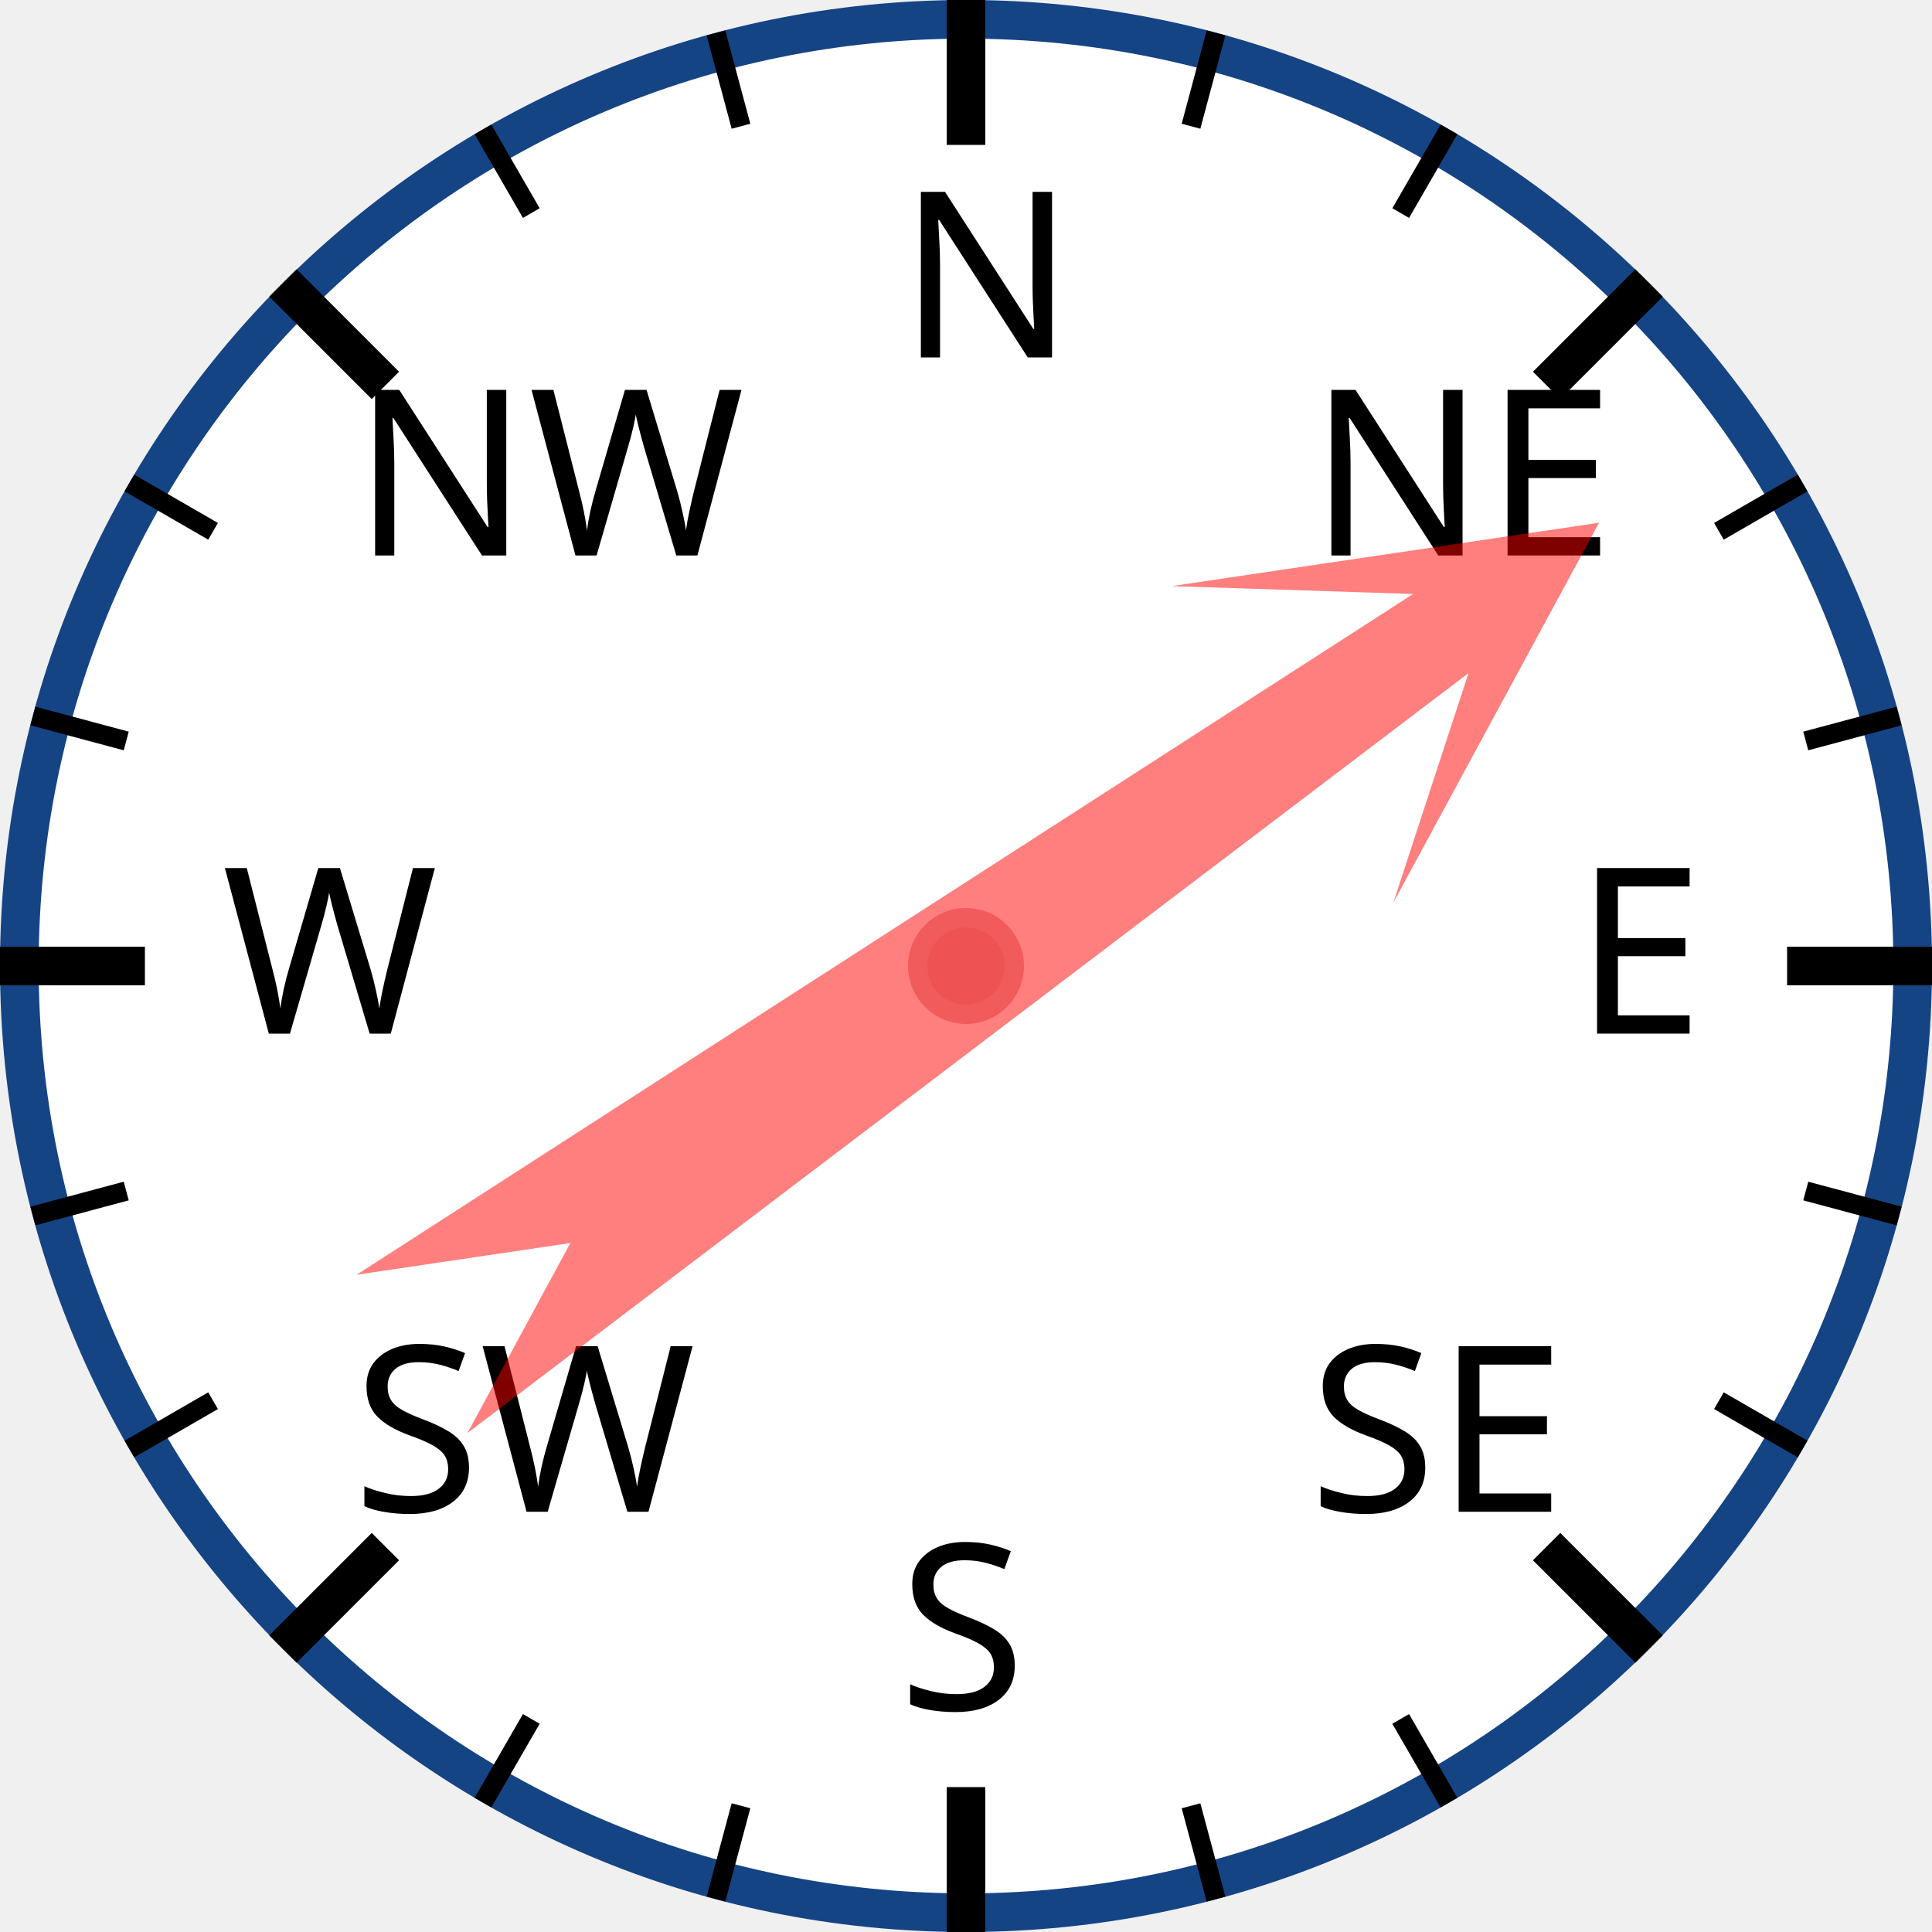
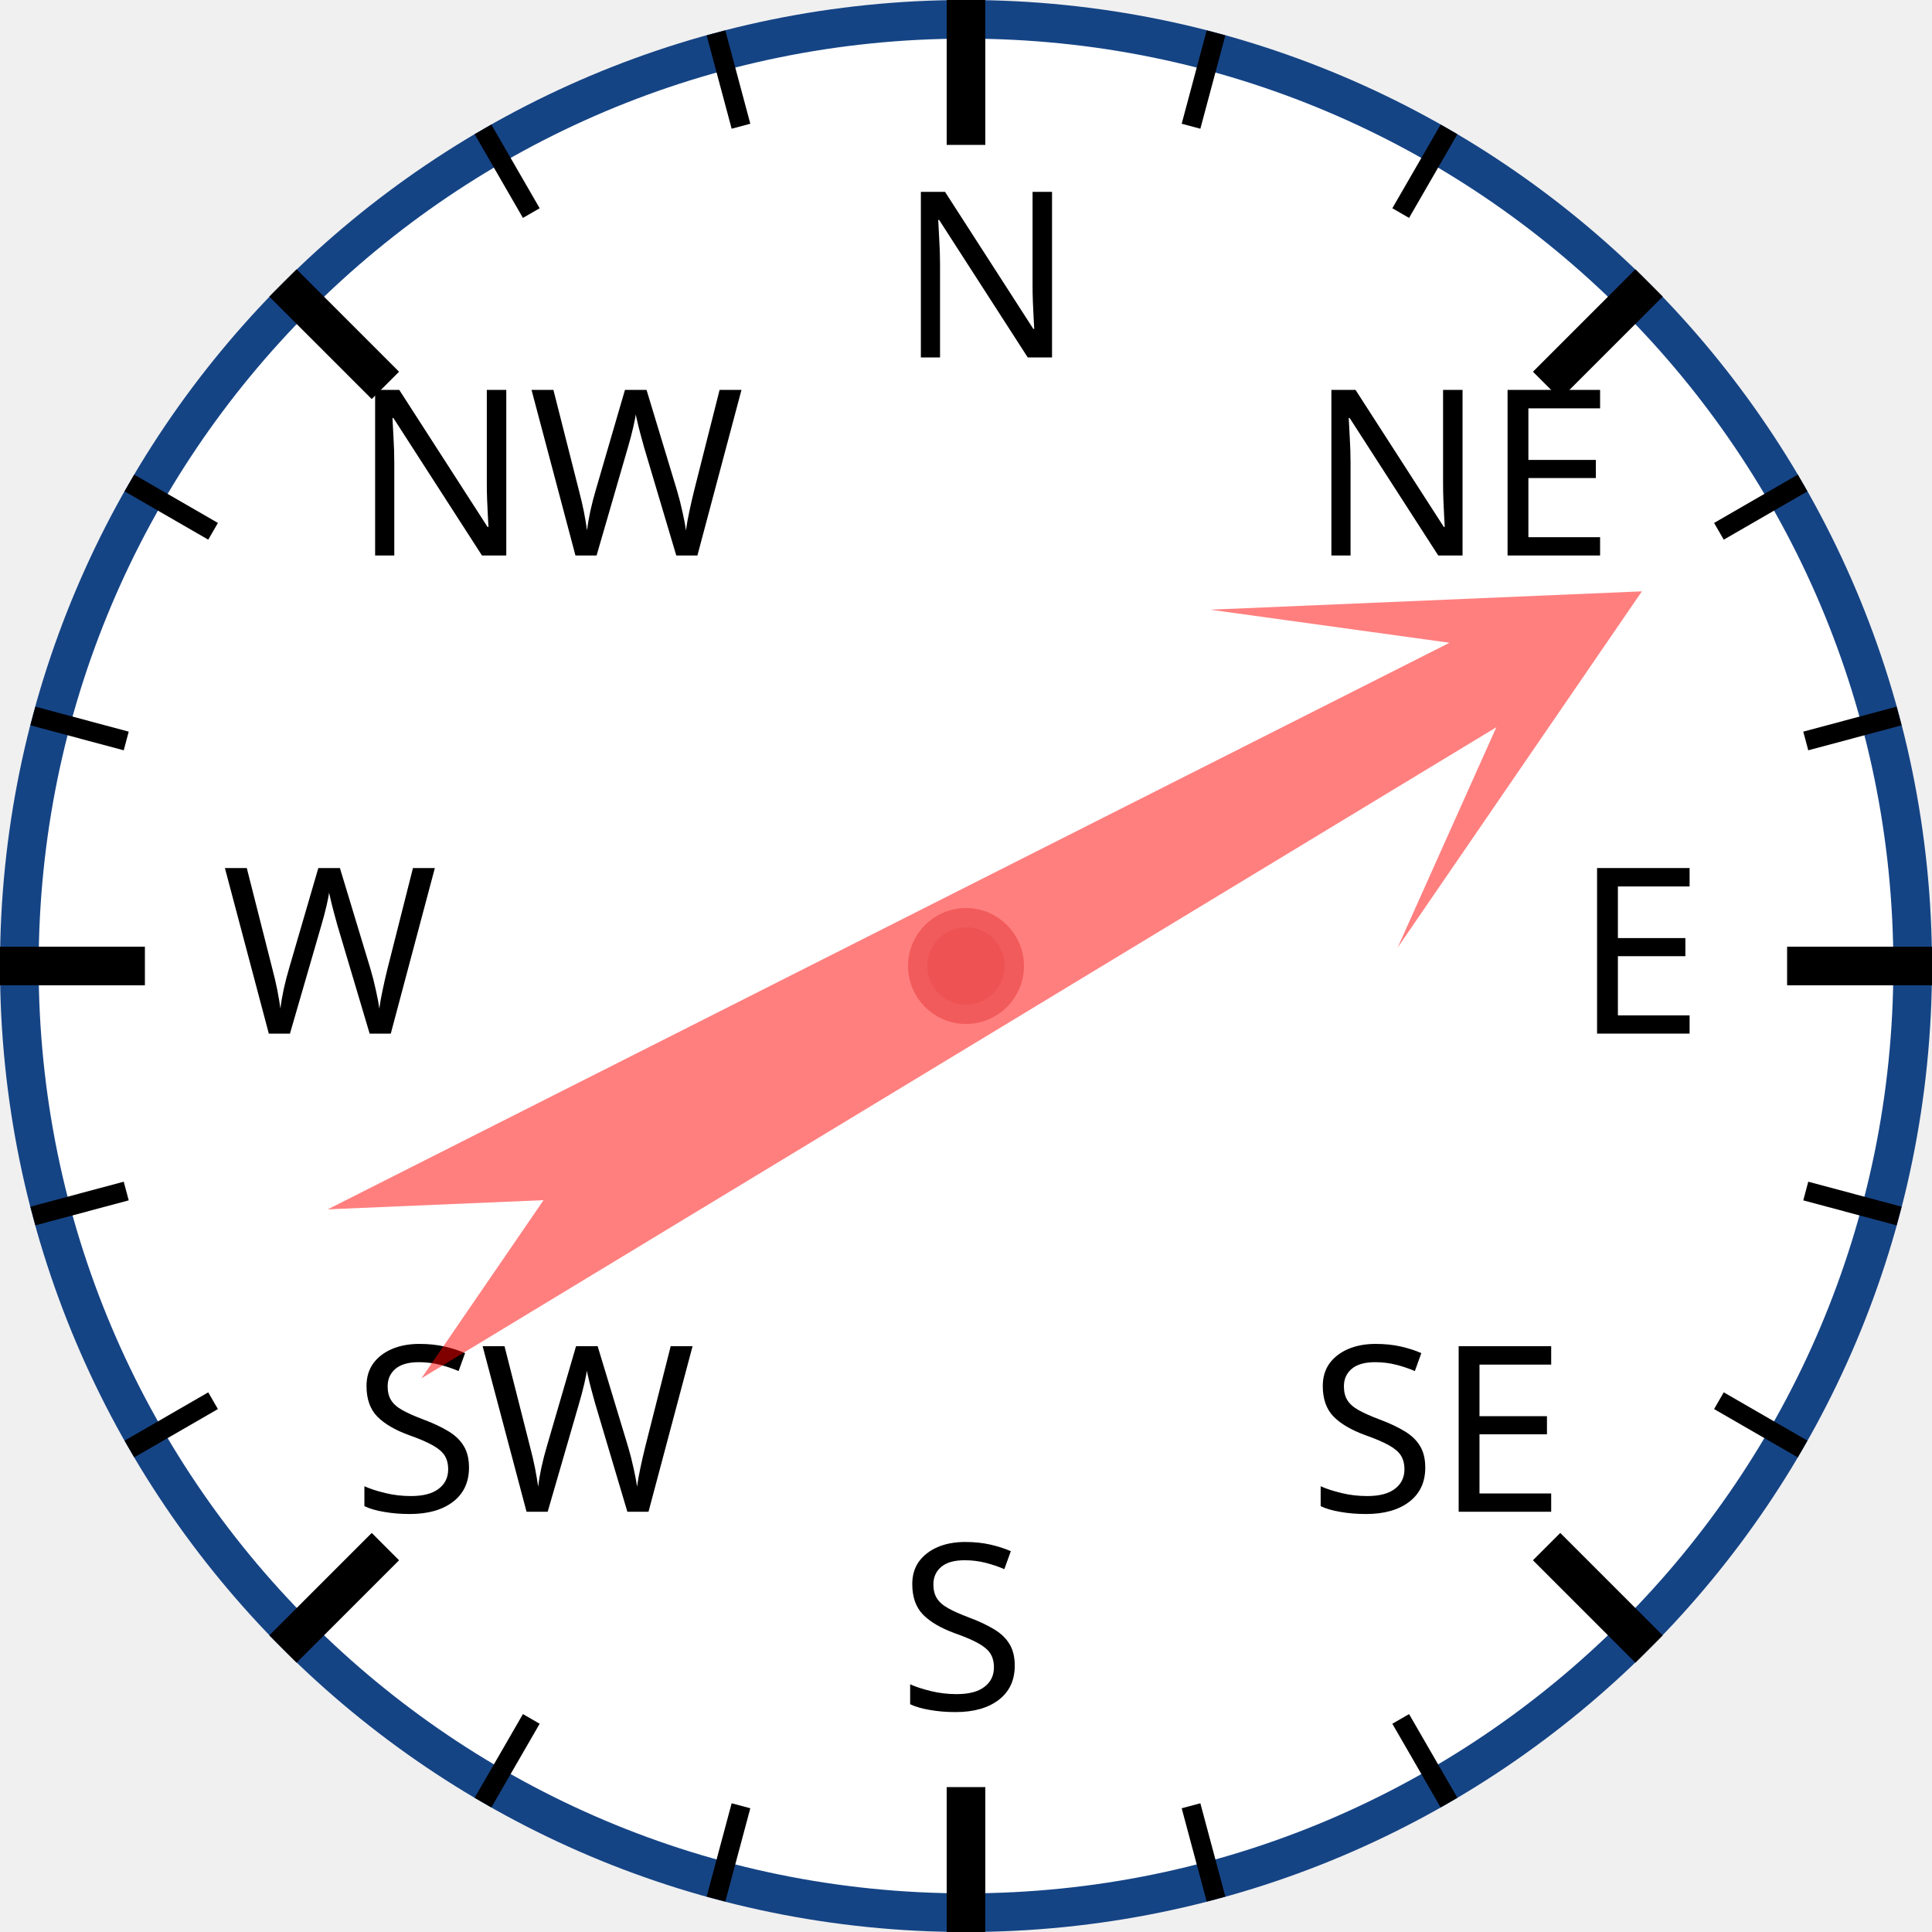
<svg xmlns="http://www.w3.org/2000/svg" width="120px" height="120px" viewBox="0 0 200 200">
  <circle cx="100" cy="100" r="98" style="fill: white; stroke: #154485; stroke-width: 4;" />
  <text x="93.0" y="37.0" style="font-family: sans-serif; font-size: 18pt;">N</text>
  <line x1="100.0" y1="0.0" x2="100.0" y2="15.0" style="stroke: black; stroke-width: 4;" />
  <line x1="74.118" y1="3.407" x2="76.706" y2="13.067" style="stroke: black; stroke-width: 2;" />
  <line x1="50" y1="13.397" x2="55" y2="22.058" style="stroke: black; stroke-width: 2;" />
  <text x="36.503" y="57.503" style="font-family: sans-serif; font-size: 18pt;">NW</text>
  <line x1="29.289" y1="29.289" x2="39.896" y2="39.896" style="stroke: black; stroke-width: 4;" />
  <line x1="13.397" y1="50" x2="22.058" y2="55" style="stroke: black; stroke-width: 2;" />
  <line x1="3.407" y1="74.118" x2="13.067" y2="76.706" style="stroke: black; stroke-width: 2;" />
  <text x="23.0" y="107.0" style="font-family: sans-serif; font-size: 18pt;">W</text>
  <line x1="0.0" y1="100.0" x2="15.0" y2="100.0" style="stroke: black; stroke-width: 4;" />
  <line x1="3.407" y1="125.882" x2="13.067" y2="123.294" style="stroke: black; stroke-width: 2;" />
  <line x1="13.397" y1="150" x2="22.058" y2="145" style="stroke: black; stroke-width: 2;" />
  <text x="36.503" y="156.497" style="font-family: sans-serif; font-size: 18pt;">SW</text>
  <line x1="29.289" y1="170.711" x2="39.896" y2="160.104" style="stroke: black; stroke-width: 4;" />
  <line x1="50" y1="186.603" x2="55" y2="177.942" style="stroke: black; stroke-width: 2;" />
  <line x1="74.118" y1="196.593" x2="76.706" y2="186.933" style="stroke: black; stroke-width: 2;" />
  <text x="93" y="177.0" style="font-family: sans-serif; font-size: 18pt;">S</text>
  <line x1="100" y1="200.0" x2="100" y2="185.0" style="stroke: black; stroke-width: 4;" />
  <line x1="125.882" y1="196.593" x2="123.294" y2="186.933" style="stroke: black; stroke-width: 2;" />
  <line x1="150.0" y1="186.603" x2="145.0" y2="177.942" style="stroke: black; stroke-width: 2;" />
  <text x="135.497" y="156.497" style="font-family: sans-serif; font-size: 18pt;">SE</text>
  <line x1="170.711" y1="170.711" x2="160.104" y2="160.104" style="stroke: black; stroke-width: 4;" />
  <line x1="186.603" y1="150" x2="177.942" y2="145" style="stroke: black; stroke-width: 2;" />
  <line x1="196.593" y1="125.882" x2="186.933" y2="123.294" style="stroke: black; stroke-width: 2;" />
  <text x="163.0" y="107" style="font-family: sans-serif; font-size: 18pt;">E</text>
  <line x1="200.0" y1="100" x2="185.0" y2="100" style="stroke: black; stroke-width: 4;" />
  <line x1="196.593" y1="74.118" x2="186.933" y2="76.706" style="stroke: black; stroke-width: 2;" />
  <line x1="186.603" y1="50" x2="177.942" y2="55" style="stroke: black; stroke-width: 2;" />
  <text x="135.497" y="57.503" style="font-family: sans-serif; font-size: 18pt;">NE</text>
  <line x1="170.711" y1="29.289" x2="160.104" y2="39.896" style="stroke: black; stroke-width: 4;" />
  <line x1="150" y1="13.397" x2="145" y2="22.058" style="stroke: black; stroke-width: 2;" />
  <line x1="125.882" y1="3.407" x2="123.294" y2="13.067" style="stroke: black; stroke-width: 2;" />
-   <polygon points="100 20 120 60 105 40 110 170 100 150 90 170 95 40 80 60" style="fill: red; fill-opacity: 0.5;" transform="rotate(55,100,100)" />
+   <polygon points="100 20 120 60 105 40 110 170 100 150 90 170 95 40 80 60" style="fill: red; fill-opacity: 0.5;" transform="rotate(61,100,100)" />
  <circle cx="100" cy="100" r="5" style="fill: #EE5252; stroke: #F25B5B; stroke-width: 2;" />
</svg>
